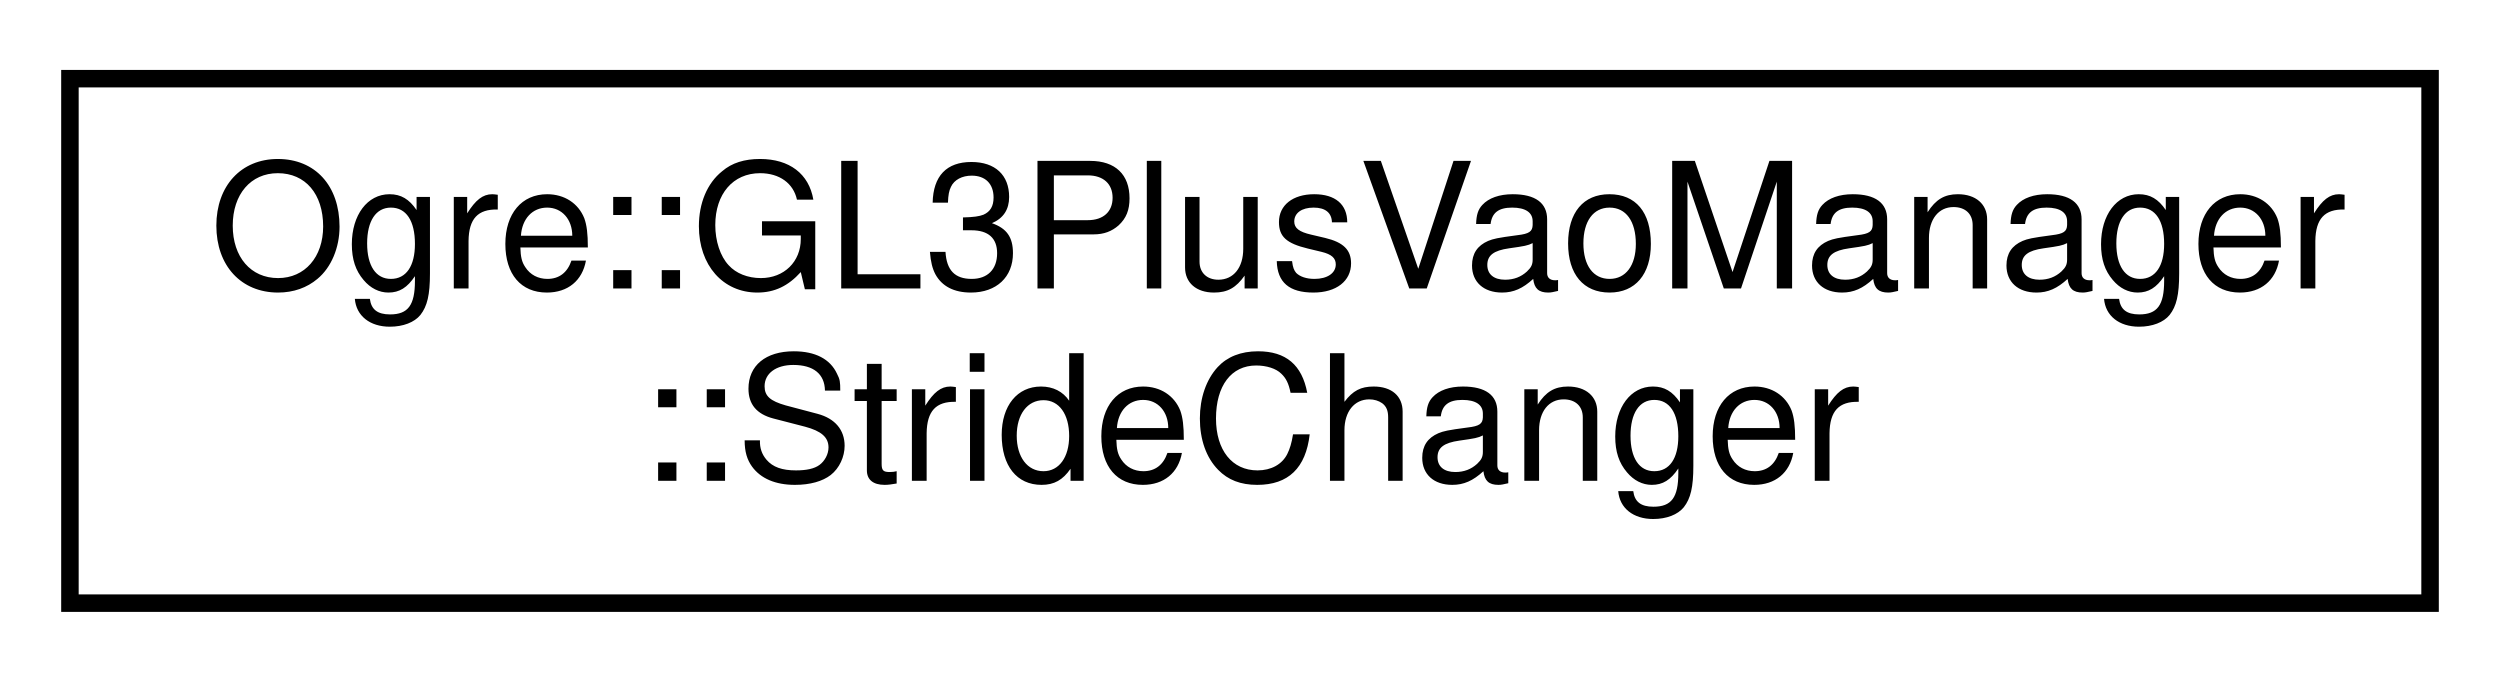
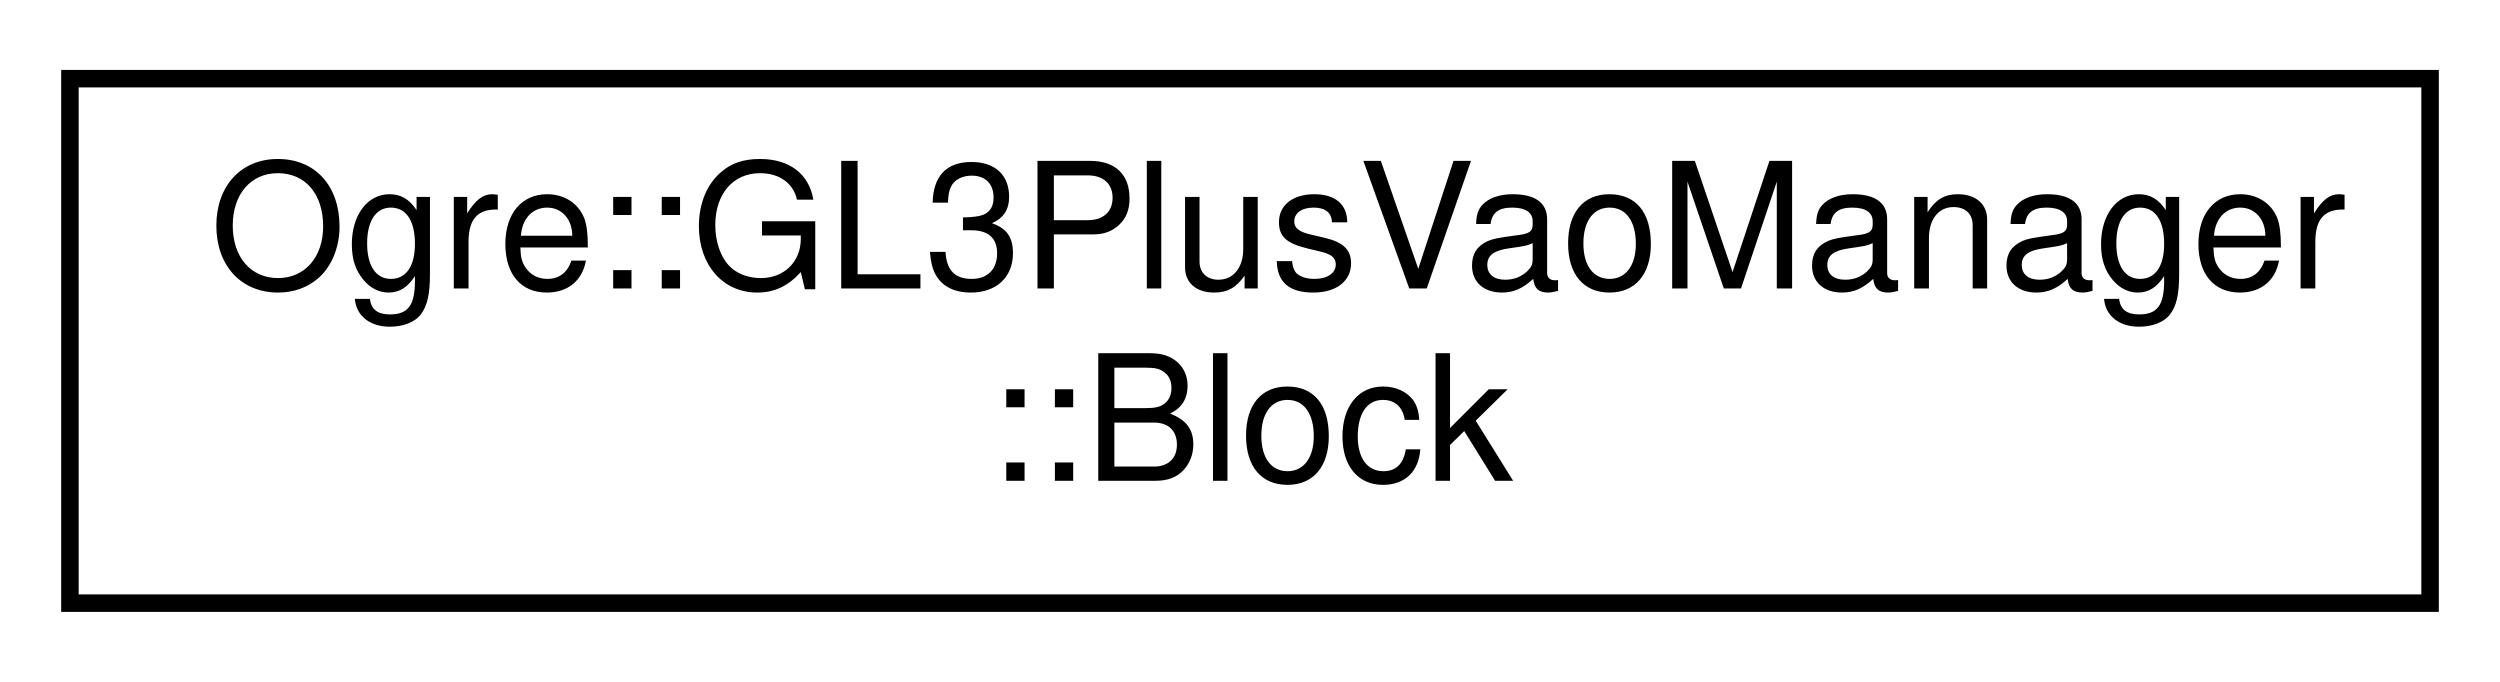
<svg xmlns="http://www.w3.org/2000/svg" xmlns:xlink="http://www.w3.org/1999/xlink" width="143pt" height="39pt" viewBox="0.00 0.00 143.00 39.00">
  <g id="graph0" class="graph" transform="scale(1 1) rotate(0) translate(4 35)">
    <g id="node1" class="node">
      <g id="a_node1">
-         <a xlink:href="struct_ogre_1_1_g_l3_plus_vao_manager_1_1_stride_changer.html" target="_top" xlink:title=" ">
+         <a xlink:href="struct_ogre_1_1_g_l3_plus_vao_manager_1_1_block.html" target="_top" xlink:title=" ">
          <polygon fill="none" stroke="black" points="0,-0.5 0,-30.5 135,-30.5 135,-0.5 0,-0.5" />
          <text text-anchor="start" x="8" y="-18.5" font-family="Helvetica,sans-Serif" font-size="10.00">Ogre::GL3PlusVaoManager</text>
-           <text text-anchor="middle" x="67.5" y="-7.5" font-family="Helvetica,sans-Serif" font-size="10.00">::StrideChanger</text>
+           <text text-anchor="middle" x="67.5" y="-7.5" font-family="Helvetica,sans-Serif" font-size="10.00">::Block</text>
        </a>
      </g>
    </g>
  </g>
</svg>
